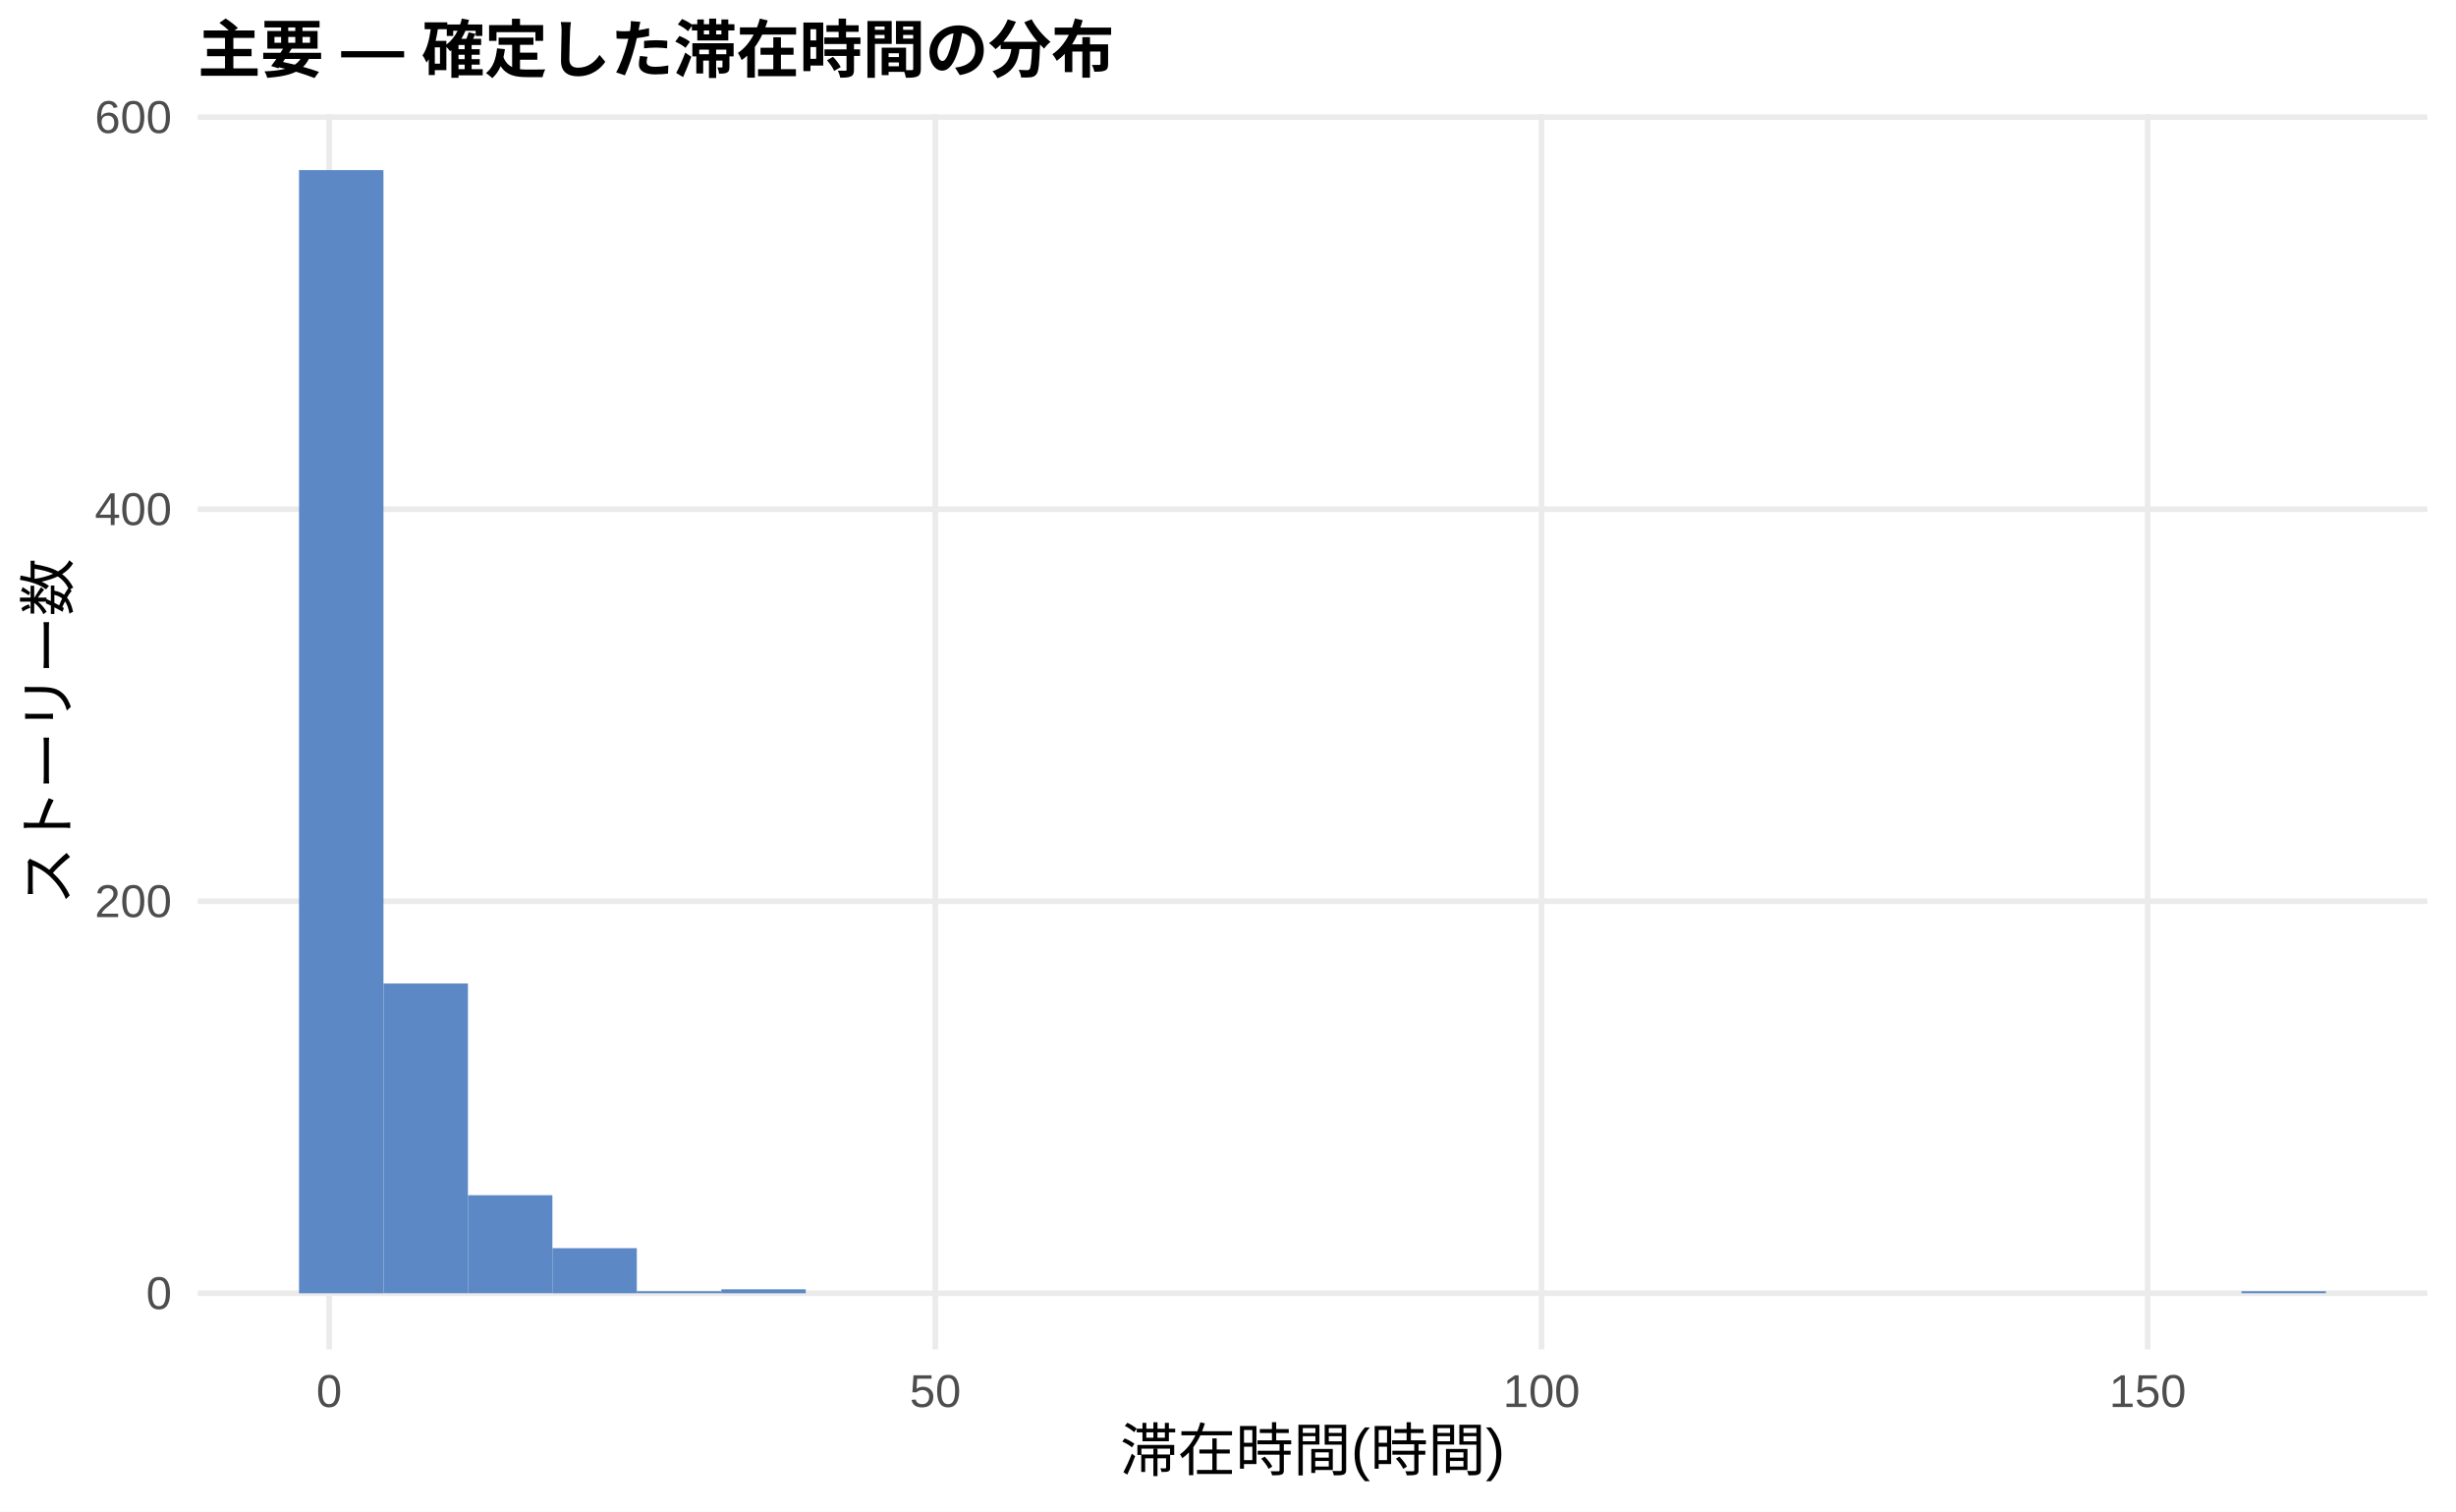
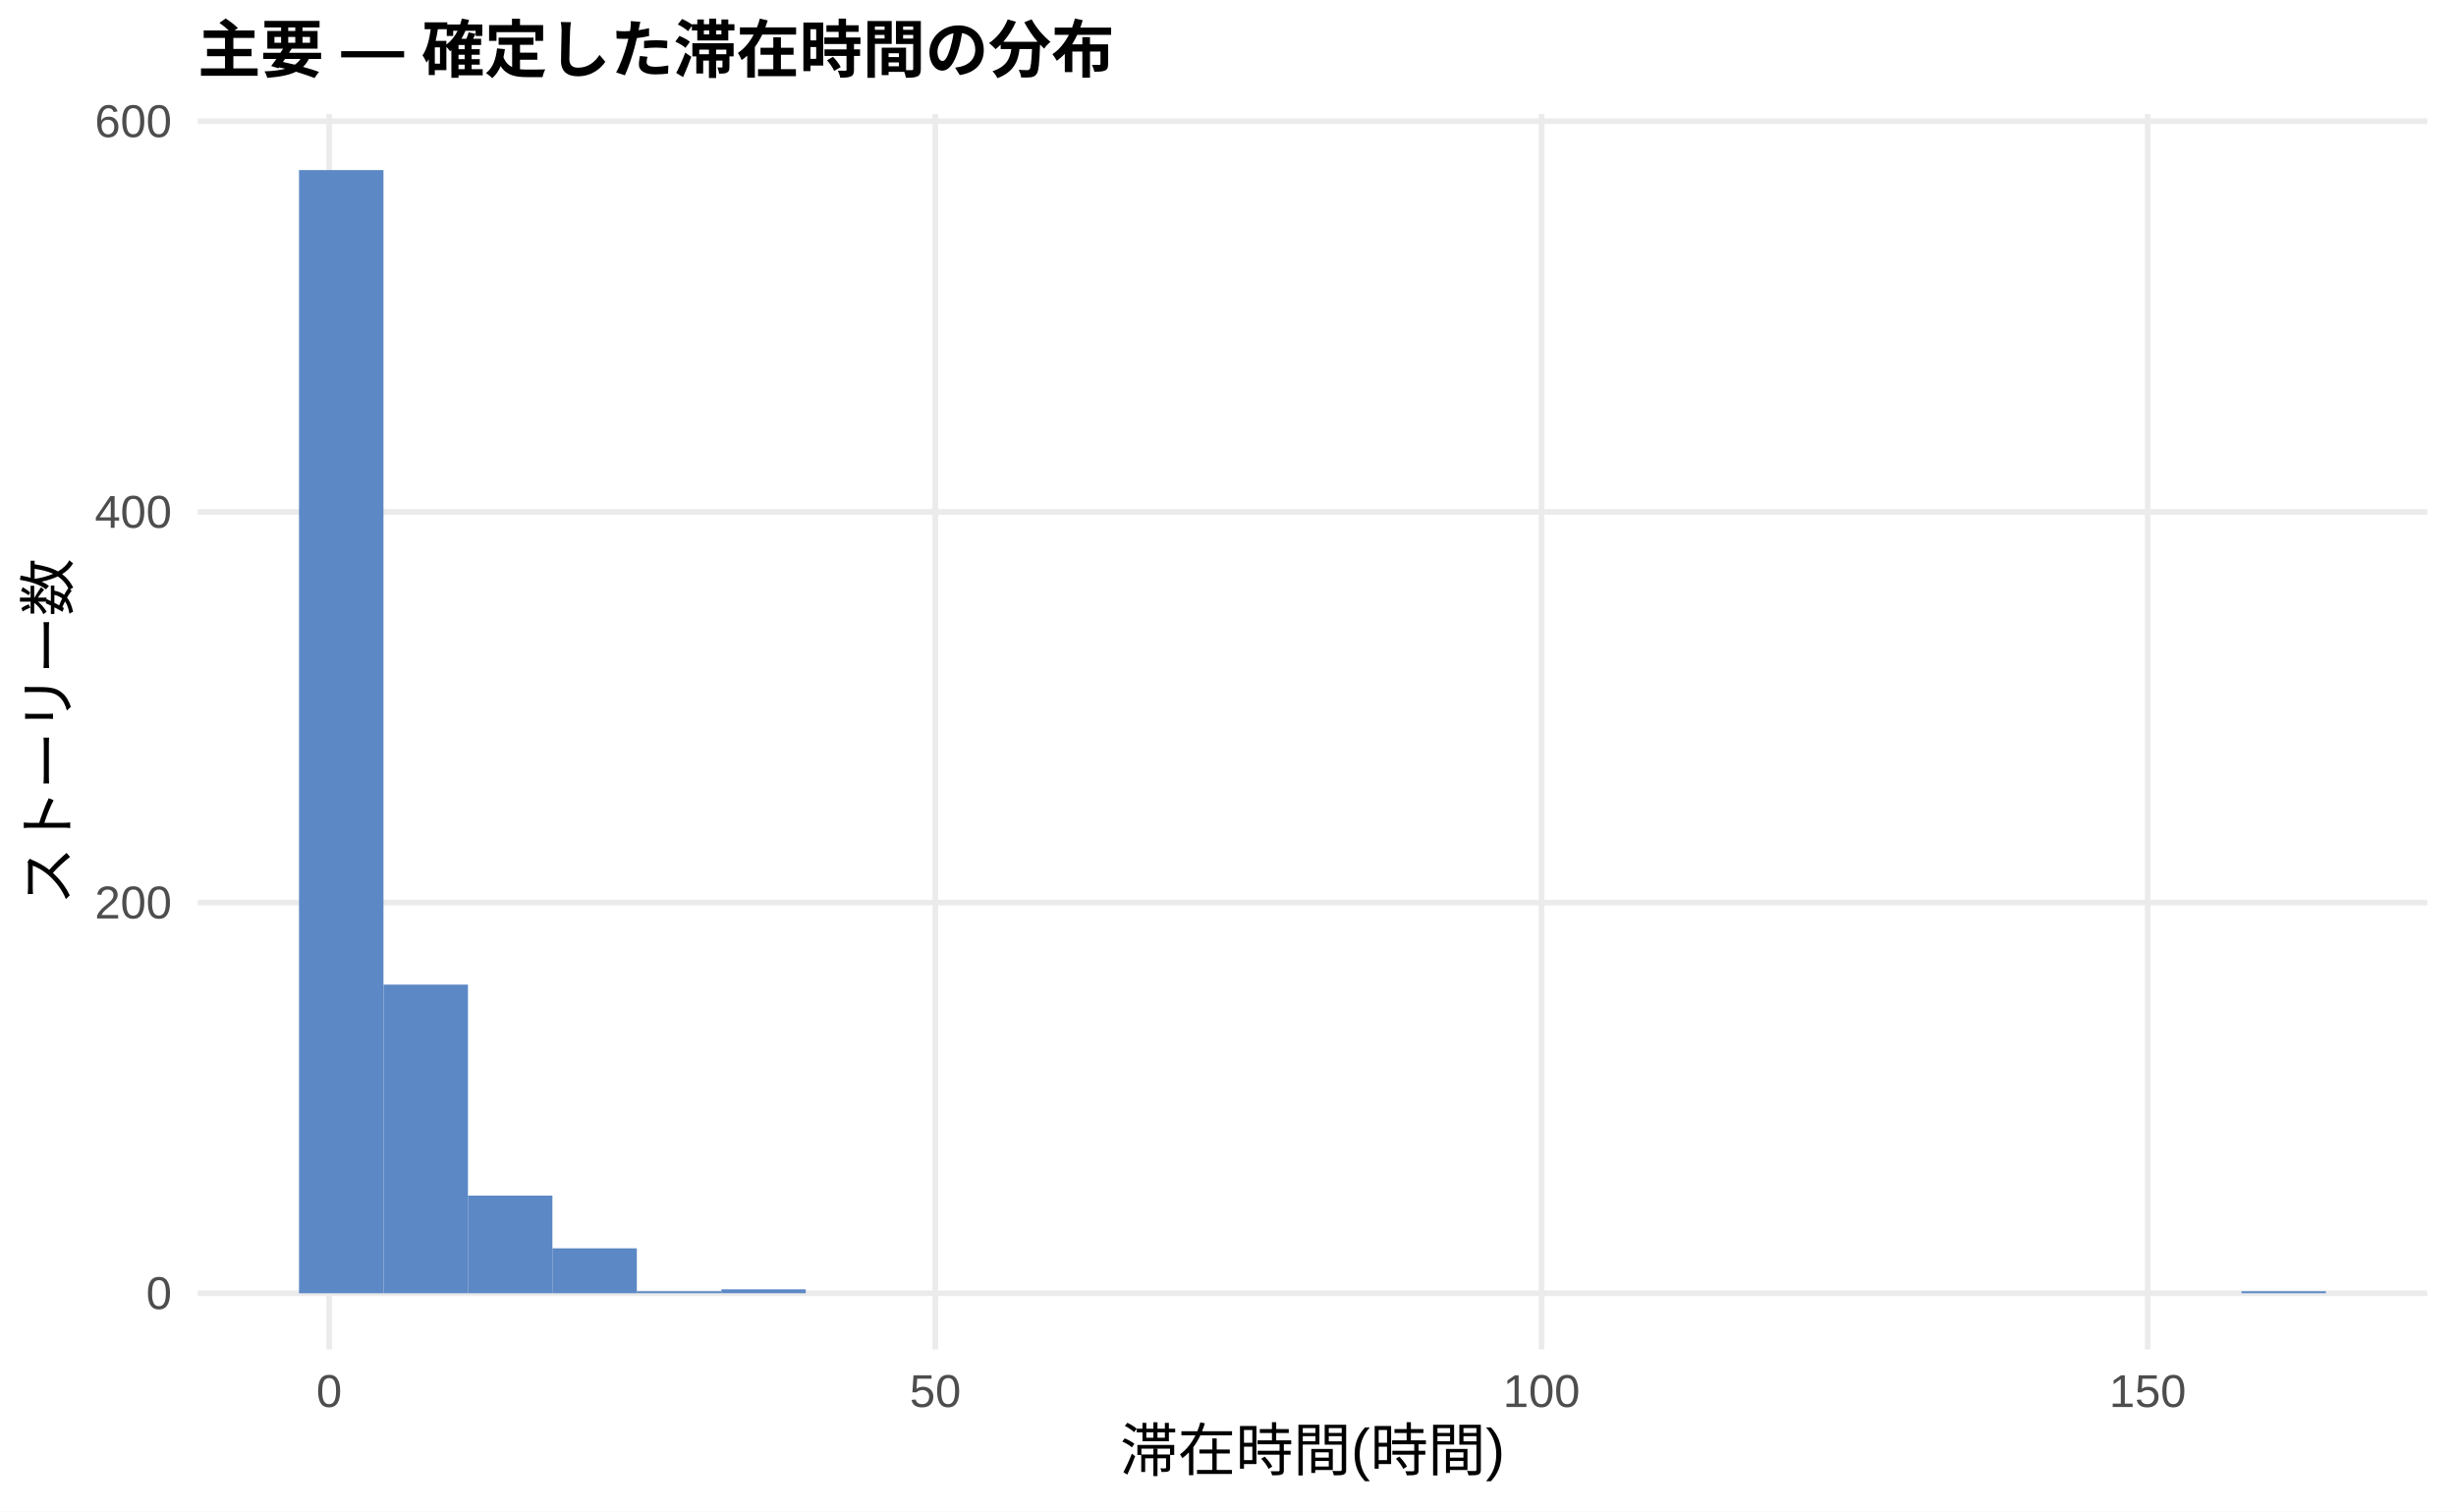
<svg xmlns="http://www.w3.org/2000/svg" width="468.00pt" height="288.00pt" viewBox="0 0 468.00 288.00">
  <g class="svglite">
    <defs>
      <style type="text/css">
    .svglite line, .svglite polyline, .svglite polygon, .svglite path, .svglite rect, .svglite circle {
      fill: none;
      stroke: #000000;
      stroke-linecap: round;
      stroke-linejoin: round;
      stroke-miterlimit: 10.00;
    }
    .svglite text {
      white-space: pre;
    }
    .svglite g.glyphgroup path {
      fill: inherit;
      stroke: none;
    }
  </style>
    </defs>
    <rect width="100%" height="100%" style="stroke: none; fill: #FFFFFF;" />
    <defs>
      <clipPath id="cpMC4wMHw0NjguMDB8MC4wMHwyODguMDA=">
        <rect x="0.00" y="0.00" width="468.00" height="288.00" />
      </clipPath>
    </defs>
    <g clip-path="url(#cpMC4wMHw0NjguMDB8MC4wMHwyODguMDA=)">
      <rect x="0.00" y="0.00" width="468.00" height="288.00" style="stroke-width: 1.07; stroke: none; fill: #FFFFFF;" />
    </g>
    <defs>
      <clipPath id="cpMzcuNjd8NDYyLjUyfDIxLjcxfDI1Ny4xMg==">
        <rect x="37.67" y="21.71" width="424.85" height="235.41" />
      </clipPath>
    </defs>
    <g clip-path="url(#cpMzcuNjd8NDYyLjUyfDIxLjcxfDI1Ny4xMg==)">
      <polyline points="37.67,246.42 462.52,246.42 " style="stroke-width: 1.07; stroke: #EBEBEB; stroke-linecap: butt;" />
-       <polyline points="37.67,171.72 462.52,171.72 " style="stroke-width: 1.07; stroke: #EBEBEB; stroke-linecap: butt;" />
-       <polyline points="37.67,97.02 462.52,97.02 " style="stroke-width: 1.07; stroke: #EBEBEB; stroke-linecap: butt;" />
-       <polyline points="37.67,22.32 462.52,22.32 " style="stroke-width: 1.07; stroke: #EBEBEB; stroke-linecap: butt;" />
+       <polyline points="37.67,171.98 462.52,171.98 " style="stroke-width: 1.07; stroke: #EBEBEB; stroke-linecap: butt;" />
+       <polyline points="37.67,97.54 462.52,97.54 " style="stroke-width: 1.07; stroke: #EBEBEB; stroke-linecap: butt;" />
+       <polyline points="37.67,23.10 462.52,23.10 " style="stroke-width: 1.07; stroke: #EBEBEB; stroke-linecap: butt;" />
      <polyline points="62.72,257.12 62.72,21.71 " style="stroke-width: 1.07; stroke: #EBEBEB; stroke-linecap: butt;" />
      <polyline points="178.23,257.12 178.23,21.71 " style="stroke-width: 1.07; stroke: #EBEBEB; stroke-linecap: butt;" />
      <polyline points="293.74,257.12 293.74,21.71 " style="stroke-width: 1.07; stroke: #EBEBEB; stroke-linecap: butt;" />
      <polyline points="409.25,257.12 409.25,21.71 " style="stroke-width: 1.07; stroke: #EBEBEB; stroke-linecap: butt;" />
      <rect x="56.98" y="32.41" width="16.09" height="214.01" style="stroke-width: 1.07; stroke: none; stroke-linecap: butt; stroke-linejoin: miter; fill: #5C88C5;" />
-       <rect x="73.08" y="187.40" width="16.09" height="59.01" style="stroke-width: 1.07; stroke: none; stroke-linecap: butt; stroke-linejoin: miter; fill: #5C88C5;" />
-       <rect x="89.17" y="227.74" width="16.09" height="18.67" style="stroke-width: 1.07; stroke: none; stroke-linecap: butt; stroke-linejoin: miter; fill: #5C88C5;" />
-       <rect x="105.26" y="237.83" width="16.09" height="8.59" style="stroke-width: 1.07; stroke: none; stroke-linecap: butt; stroke-linejoin: miter; fill: #5C88C5;" />
+       <rect x="73.08" y="187.61" width="16.09" height="58.81" style="stroke-width: 1.07; stroke: none; stroke-linecap: butt; stroke-linejoin: miter; fill: #5C88C5;" />
+       <rect x="89.17" y="227.81" width="16.09" height="18.61" style="stroke-width: 1.07; stroke: none; stroke-linecap: butt; stroke-linejoin: miter; fill: #5C88C5;" />
+       <rect x="105.26" y="237.86" width="16.09" height="8.56" style="stroke-width: 1.07; stroke: none; stroke-linecap: butt; stroke-linejoin: miter; fill: #5C88C5;" />
      <rect x="121.35" y="246.04" width="16.09" height="0.37" style="stroke-width: 1.07; stroke: none; stroke-linecap: butt; stroke-linejoin: miter; fill: #5C88C5;" />
-       <rect x="137.45" y="245.67" width="16.09" height="0.75" style="stroke-width: 1.07; stroke: none; stroke-linecap: butt; stroke-linejoin: miter; fill: #5C88C5;" />
+       <rect x="137.45" y="245.67" width="16.09" height="0.74" style="stroke-width: 1.07; stroke: none; stroke-linecap: butt; stroke-linejoin: miter; fill: #5C88C5;" />
      <rect x="153.54" y="246.42" width="16.09" height="0.00" style="stroke-width: 1.07; stroke: none; stroke-linecap: butt; stroke-linejoin: miter; fill: #5C88C5;" />
      <rect x="169.63" y="246.42" width="16.09" height="0.00" style="stroke-width: 1.07; stroke: none; stroke-linecap: butt; stroke-linejoin: miter; fill: #5C88C5;" />
      <rect x="185.73" y="246.42" width="16.09" height="0.00" style="stroke-width: 1.07; stroke: none; stroke-linecap: butt; stroke-linejoin: miter; fill: #5C88C5;" />
      <rect x="201.82" y="246.42" width="16.09" height="0.00" style="stroke-width: 1.07; stroke: none; stroke-linecap: butt; stroke-linejoin: miter; fill: #5C88C5;" />
      <rect x="217.91" y="246.42" width="16.09" height="0.00" style="stroke-width: 1.07; stroke: none; stroke-linecap: butt; stroke-linejoin: miter; fill: #5C88C5;" />
      <rect x="234.00" y="246.42" width="16.09" height="0.00" style="stroke-width: 1.07; stroke: none; stroke-linecap: butt; stroke-linejoin: miter; fill: #5C88C5;" />
      <rect x="250.10" y="246.42" width="16.09" height="0.00" style="stroke-width: 1.07; stroke: none; stroke-linecap: butt; stroke-linejoin: miter; fill: #5C88C5;" />
      <rect x="266.19" y="246.42" width="16.09" height="0.00" style="stroke-width: 1.07; stroke: none; stroke-linecap: butt; stroke-linejoin: miter; fill: #5C88C5;" />
      <rect x="282.28" y="246.42" width="16.09" height="0.00" style="stroke-width: 1.07; stroke: none; stroke-linecap: butt; stroke-linejoin: miter; fill: #5C88C5;" />
      <rect x="298.37" y="246.42" width="16.09" height="0.00" style="stroke-width: 1.07; stroke: none; stroke-linecap: butt; stroke-linejoin: miter; fill: #5C88C5;" />
      <rect x="314.47" y="246.42" width="16.09" height="0.00" style="stroke-width: 1.07; stroke: none; stroke-linecap: butt; stroke-linejoin: miter; fill: #5C88C5;" />
      <rect x="330.56" y="246.42" width="16.09" height="0.00" style="stroke-width: 1.07; stroke: none; stroke-linecap: butt; stroke-linejoin: miter; fill: #5C88C5;" />
      <rect x="346.65" y="246.42" width="16.09" height="0.00" style="stroke-width: 1.07; stroke: none; stroke-linecap: butt; stroke-linejoin: miter; fill: #5C88C5;" />
      <rect x="362.75" y="246.42" width="16.09" height="0.00" style="stroke-width: 1.07; stroke: none; stroke-linecap: butt; stroke-linejoin: miter; fill: #5C88C5;" />
      <rect x="378.84" y="246.42" width="16.09" height="0.00" style="stroke-width: 1.07; stroke: none; stroke-linecap: butt; stroke-linejoin: miter; fill: #5C88C5;" />
      <rect x="394.93" y="246.42" width="16.09" height="0.00" style="stroke-width: 1.07; stroke: none; stroke-linecap: butt; stroke-linejoin: miter; fill: #5C88C5;" />
      <rect x="411.02" y="246.42" width="16.09" height="0.00" style="stroke-width: 1.07; stroke: none; stroke-linecap: butt; stroke-linejoin: miter; fill: #5C88C5;" />
      <rect x="427.12" y="246.04" width="16.09" height="0.37" style="stroke-width: 1.07; stroke: none; stroke-linecap: butt; stroke-linejoin: miter; fill: #5C88C5;" />
    </g>
    <g clip-path="url(#cpMC4wMHw0NjguMDB8MC4wMHwyODguMDA=)">
      <text x="32.74" y="249.44" text-anchor="end" style="font-size: 8.80px;fill: #4D4D4D; font-family: &quot;Liberation Sans&quot;;" textLength="4.89px" lengthAdjust="spacingAndGlyphs">0</text>
-       <text x="32.74" y="174.75" text-anchor="end" style="font-size: 8.80px;fill: #4D4D4D; font-family: &quot;Liberation Sans&quot;;" textLength="14.67px" lengthAdjust="spacingAndGlyphs">200</text>
-       <text x="32.74" y="100.05" text-anchor="end" style="font-size: 8.80px;fill: #4D4D4D; font-family: &quot;Liberation Sans&quot;;" textLength="14.67px" lengthAdjust="spacingAndGlyphs">400</text>
-       <text x="32.74" y="25.35" text-anchor="end" style="font-size: 8.80px;fill: #4D4D4D; font-family: &quot;Liberation Sans&quot;;" textLength="14.67px" lengthAdjust="spacingAndGlyphs">600</text>
+       <text x="32.74" y="175.01" text-anchor="end" style="font-size: 8.80px;fill: #4D4D4D; font-family: &quot;Liberation Sans&quot;;" textLength="14.67px" lengthAdjust="spacingAndGlyphs">200</text>
+       <text x="32.74" y="100.57" text-anchor="end" style="font-size: 8.80px;fill: #4D4D4D; font-family: &quot;Liberation Sans&quot;;" textLength="14.67px" lengthAdjust="spacingAndGlyphs">400</text>
+       <text x="32.74" y="26.13" text-anchor="end" style="font-size: 8.80px;fill: #4D4D4D; font-family: &quot;Liberation Sans&quot;;" textLength="14.67px" lengthAdjust="spacingAndGlyphs">600</text>
      <text x="62.72" y="268.10" text-anchor="middle" style="font-size: 8.80px;fill: #4D4D4D; font-family: &quot;Liberation Sans&quot;;" textLength="4.89px" lengthAdjust="spacingAndGlyphs">0</text>
      <text x="178.23" y="268.10" text-anchor="middle" style="font-size: 8.80px;fill: #4D4D4D; font-family: &quot;Liberation Sans&quot;;" textLength="9.78px" lengthAdjust="spacingAndGlyphs">50</text>
      <text x="293.74" y="268.10" text-anchor="middle" style="font-size: 8.80px;fill: #4D4D4D; font-family: &quot;Liberation Sans&quot;;" textLength="14.67px" lengthAdjust="spacingAndGlyphs">100</text>
      <text x="409.25" y="268.10" text-anchor="middle" style="font-size: 8.80px;fill: #4D4D4D; font-family: &quot;Liberation Sans&quot;;" textLength="14.67px" lengthAdjust="spacingAndGlyphs">150</text>
      <text x="250.10" y="280.24" text-anchor="middle" style="font-size: 11.00px; font-family: &quot;Liberation Sans&quot;;" textLength="73.31px" lengthAdjust="spacingAndGlyphs">滞在時間(時間)</text>
      <text transform="translate(13.05,139.41) rotate(-90)" text-anchor="middle" style="font-size: 11.00px; font-family: &quot;Liberation Sans&quot;;" textLength="66.00px" lengthAdjust="spacingAndGlyphs">ストーリー数</text>
      <text x="37.67" y="13.74" style="font-size: 12.00px; font-weight: bold; font-family: &quot;Liberation Sans&quot;;" textLength="174.66px" lengthAdjust="spacingAndGlyphs">主要 — 確定した滞在時間の分布</text>
    </g>
  </g>
</svg>
